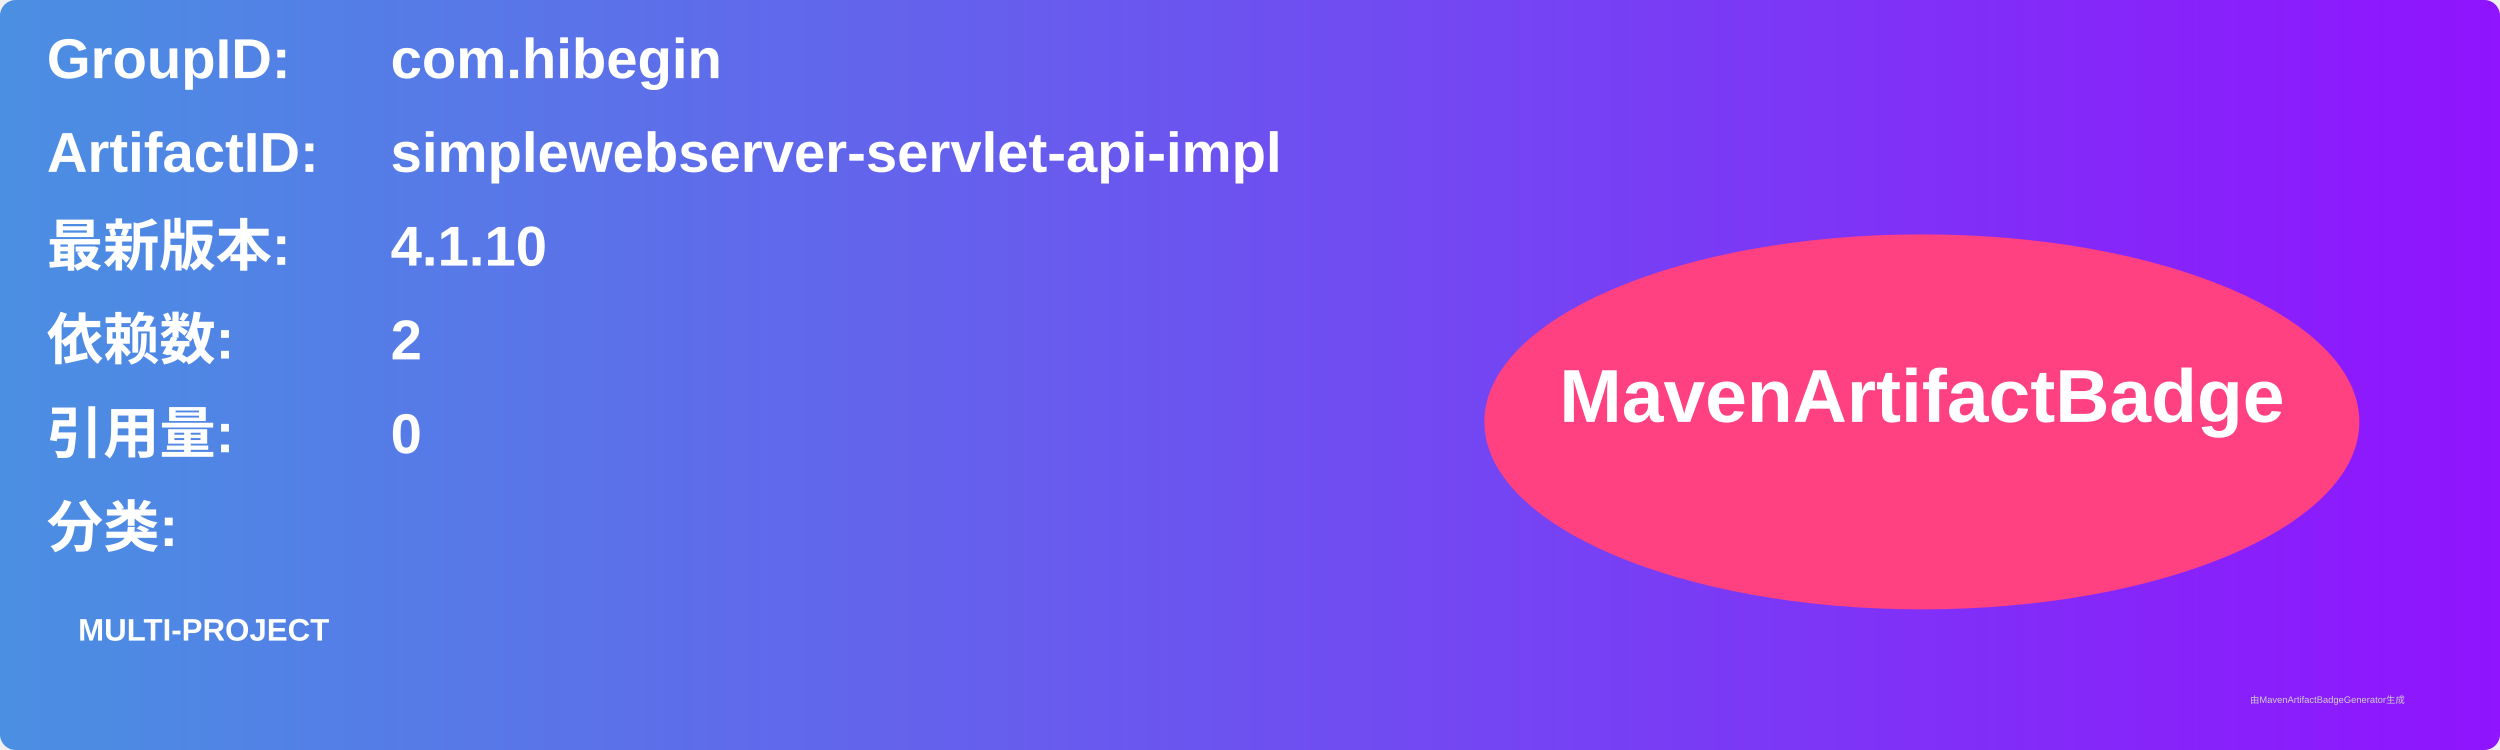
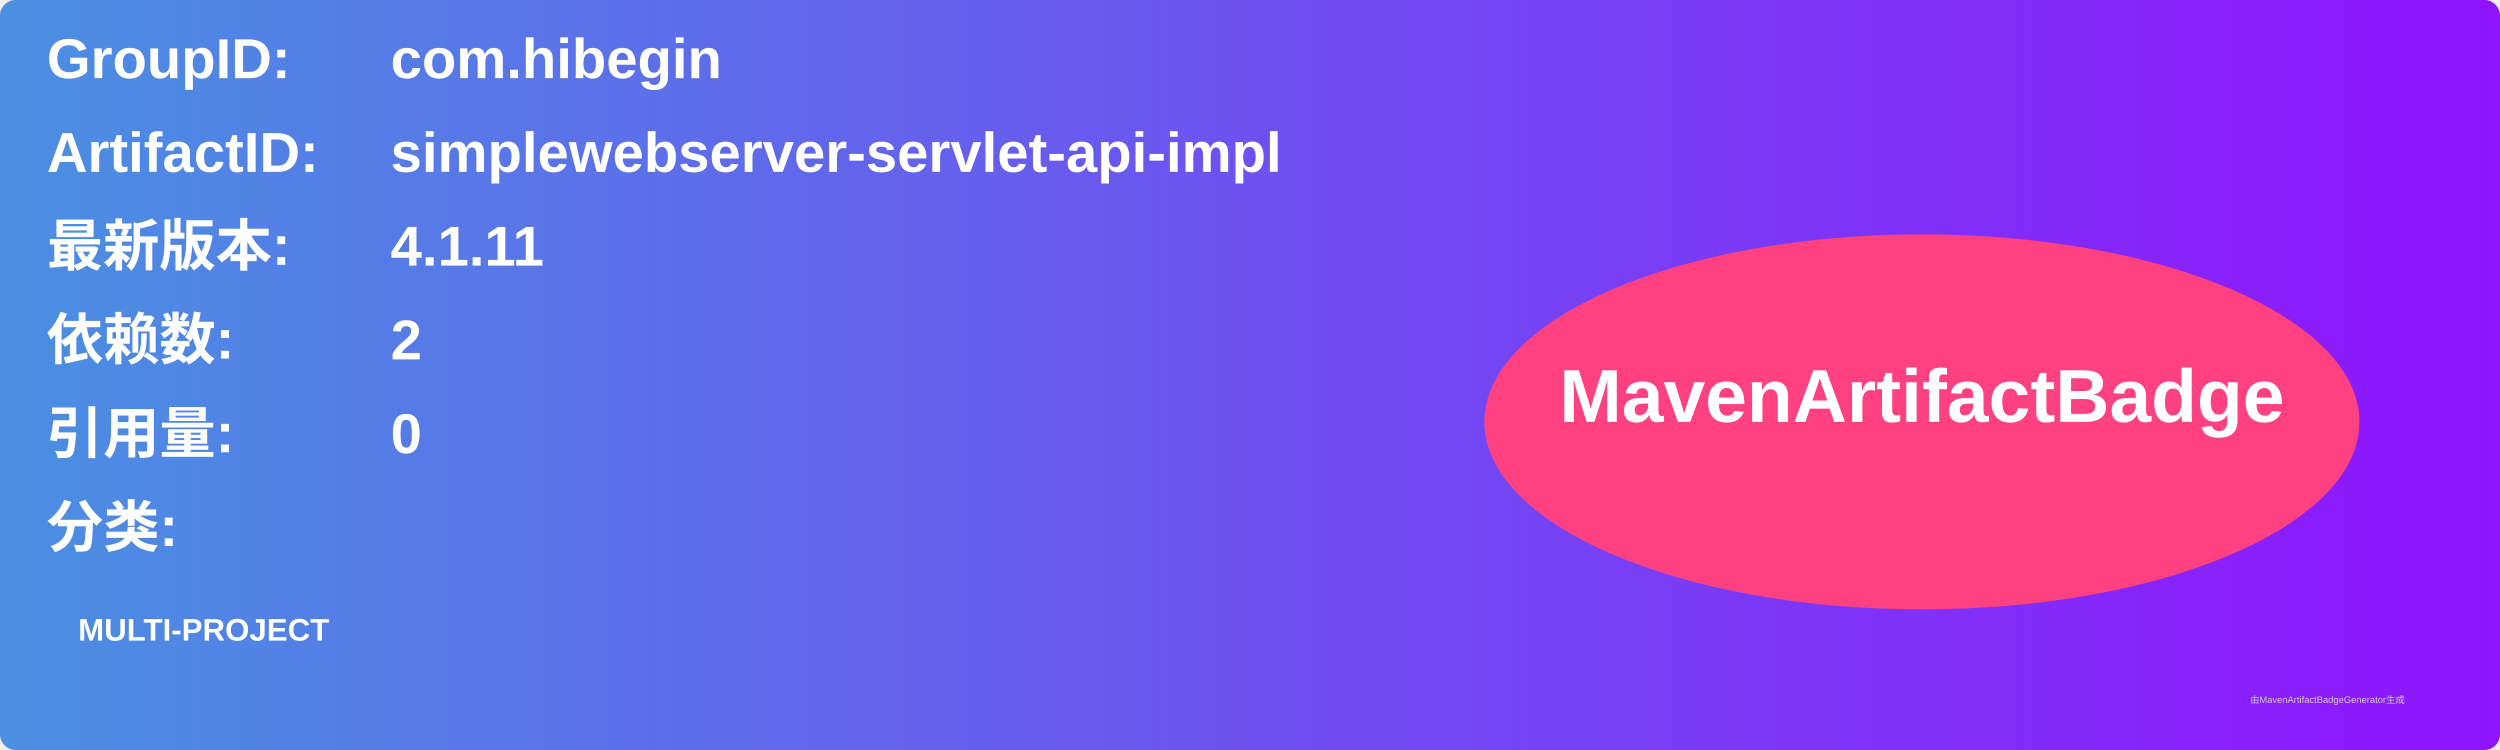
<svg xmlns="http://www.w3.org/2000/svg" width="800" height="240" viewBox="0 0 800 240">
  <linearGradient id="grad" x1="0%" y1="0%" x2="100%" y2="0%">
    <stop offset="0%" stop-color="#4a90e2" />
    <stop offset="100%" stop-color="#9013fe" />
  </linearGradient>
  <rect width="100%" height="100%" rx="5" ry="5" fill="url(#grad)" />
  <g transform="translate(15, 15)">
    <text x="0" y="10" font-family="Arial" font-size="18" fill="white" font-weight="bold" width="260">GroupID:</text>
    <text x="110" y="10" font-family="Arial" font-size="18" fill="white" font-weight="bold" width="460">com.hibegin</text>
    <text x="0" y="40" font-family="Arial" font-size="18" fill="white" font-weight="bold" width="260">ArtifactID:</text>
    <text x="110" y="40" font-family="Arial" font-size="18" fill="white" font-weight="bold" width="460">simplewebserver-servlet-api-impl</text>
    <text x="0" y="70" font-family="Arial" font-size="18" fill="white" font-weight="bold">最新版本:</text>
    <text x="110" y="70" font-family="Arial" font-size="18" fill="white" font-weight="bold">
-       <tspan font-weight="bold">4.1.10</tspan>
+       <tspan font-weight="bold">4.1.11</tspan>
    </text>
    <text x="0" y="100" font-family="Arial" font-size="18" fill="white" font-weight="bold">依赖数: </text>
    <text x="110" y="100" font-family="Arial" font-size="18" fill="white">
      <tspan font-weight="bold">2</tspan>
    </text>
    <text x="0" y="130" font-family="Arial" font-size="18" fill="white" font-weight="bold">引用量: </text>
    <text x="110" y="130" font-family="Arial" font-size="18" fill="white">
      <tspan font-weight="bold">0</tspan>
    </text>
    <text x="0" y="160" font-family="Arial" font-size="18" fill="white" font-weight="bold">分类:</text>
    <text x="10" y="190" font-family="Arial" font-size="10" fill="white">
      <tspan font-weight="bold">MULTI-PROJECT</tspan>
    </text>
    <ellipse cx="600" cy="120" rx="140" ry="60" fill="#ff4081" />
    <text x="600" y="120" text-anchor="middle" font-family="Arial" font-size="24" fill="white" font-weight="bold">MavenArtifactBadge</text>
  </g>
  <text x="720" y="225" font-family="Arial" font-size="3" fill="#d0d0d0">由MavenArtifactBadgeGenerator生成</text>
</svg>
